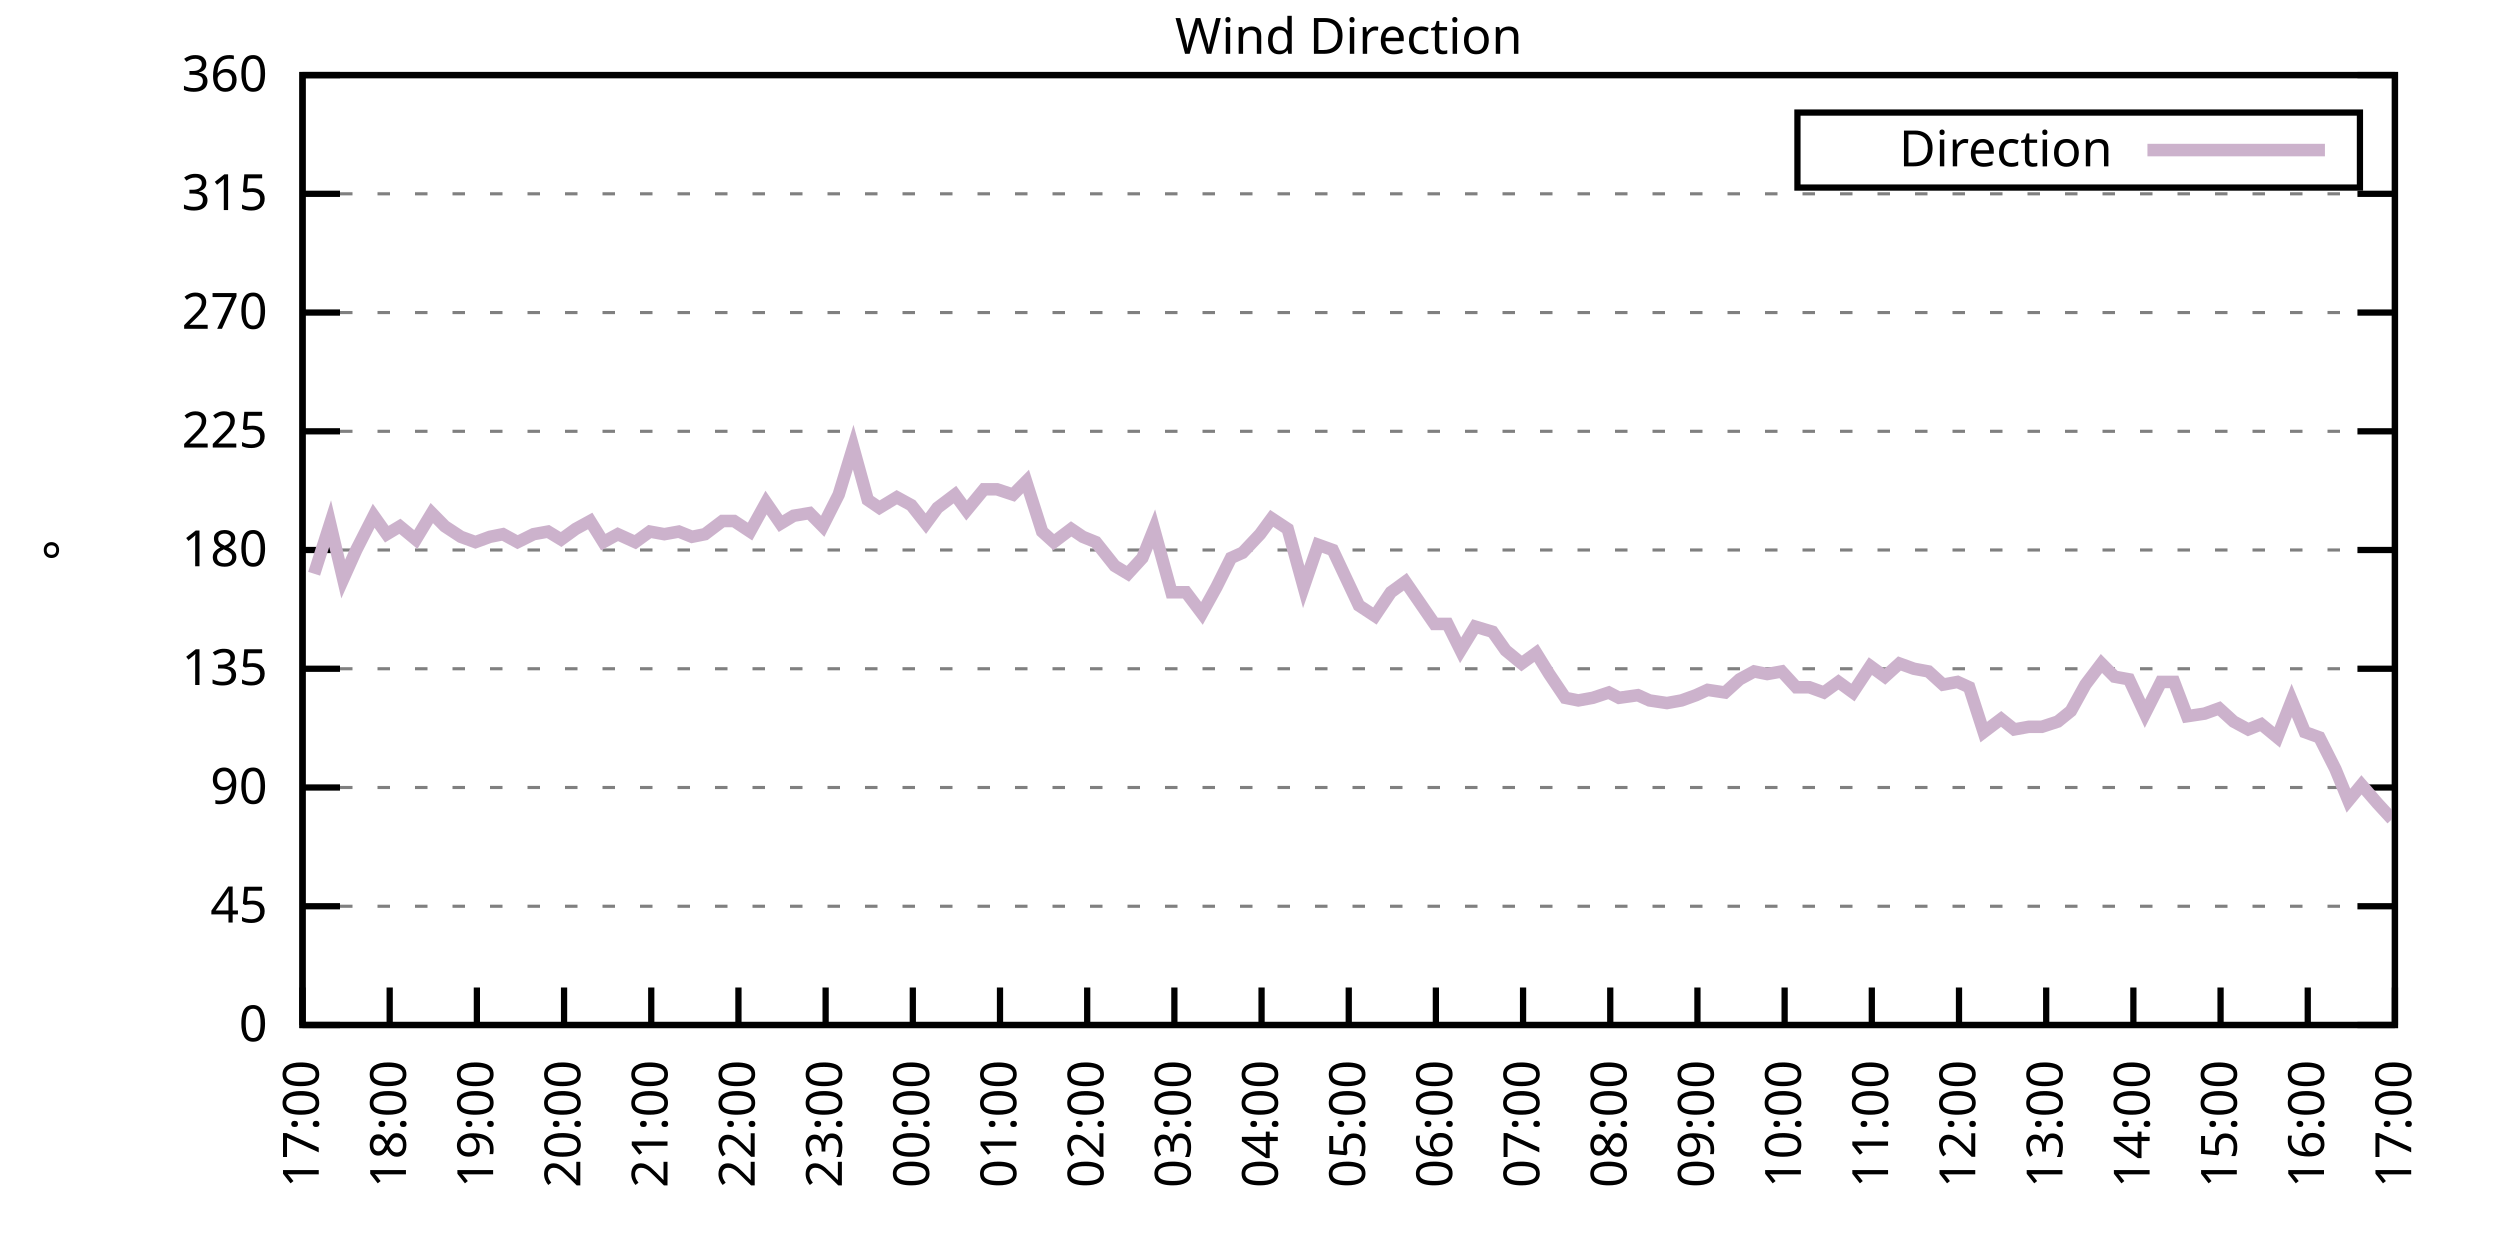
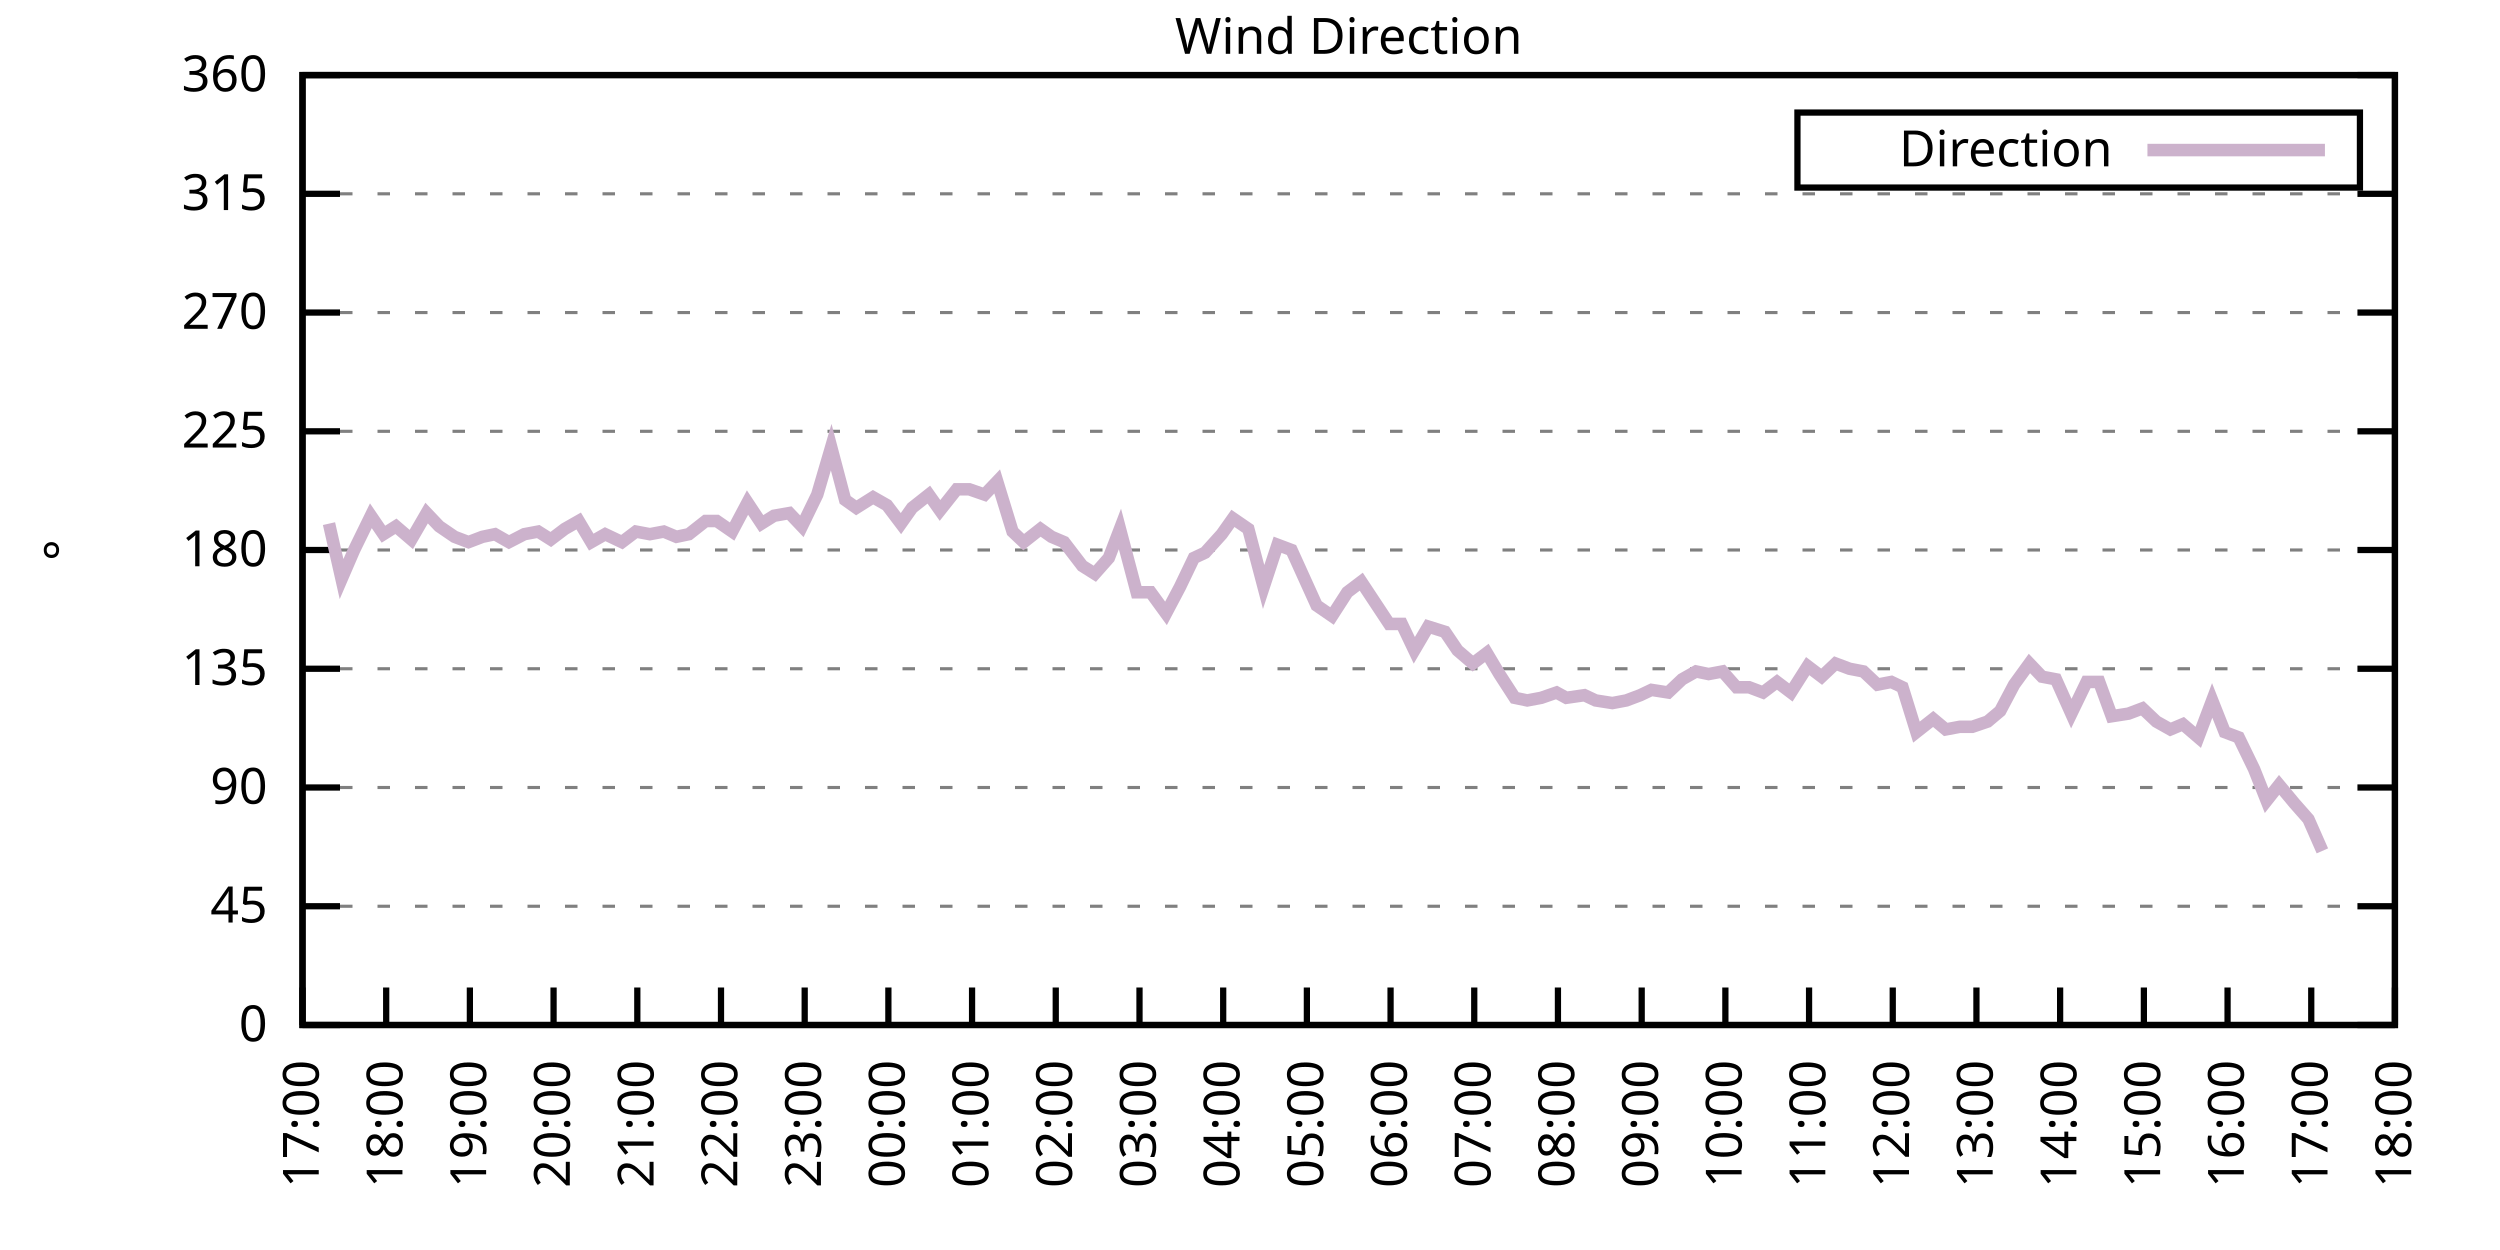
<svg xmlns="http://www.w3.org/2000/svg" xmlns:xlink="http://www.w3.org/1999/xlink" width="400" height="200" viewBox="0 0 400 200">
  <g id="gnuplot_canvas">
    <rect x="0" y="0" width="400" height="200" fill="none" />
    <defs>
      <circle id="gpDot" r="0.5" stroke-width="0.5" stroke="currentColor" />
      <path id="gpPt0" stroke-width="0.333" stroke="currentColor" d="M-1,0 h2 M0,-1 v2" />
      <path id="gpPt1" stroke-width="0.333" stroke="currentColor" d="M-1,-1 L1,1 M1,-1 L-1,1" />
      <path id="gpPt2" stroke-width="0.333" stroke="currentColor" d="M-1,0 L1,0 M0,-1 L0,1 M-1,-1 L1,1 M-1,1 L1,-1" />
      <rect id="gpPt3" stroke-width="0.333" stroke="currentColor" x="-1" y="-1" width="2" height="2" />
      <rect id="gpPt4" stroke-width="0.333" stroke="currentColor" fill="currentColor" x="-1" y="-1" width="2" height="2" />
      <circle id="gpPt5" stroke-width="0.333" stroke="currentColor" cx="0" cy="0" r="1" />
      <use xlink:href="#gpPt5" id="gpPt6" fill="currentColor" stroke="none" />
      <path id="gpPt7" stroke-width="0.333" stroke="currentColor" d="M0,-1.33 L-1.33,0.67 L1.33,0.67 z" />
      <use xlink:href="#gpPt7" id="gpPt8" fill="currentColor" stroke="none" />
      <use xlink:href="#gpPt7" id="gpPt9" stroke="currentColor" transform="rotate(180)" />
      <use xlink:href="#gpPt9" id="gpPt10" fill="currentColor" stroke="none" />
      <use xlink:href="#gpPt3" id="gpPt11" stroke="currentColor" transform="rotate(45)" />
      <use xlink:href="#gpPt11" id="gpPt12" fill="currentColor" stroke="none" />
      <path id="gpPt13" stroke-width="0.333" stroke="currentColor" d="M0,1.330 L1.265,0.411 L0.782,-1.067 L-0.782,-1.076 L-1.265,0.411 z" />
      <use xlink:href="#gpPt13" id="gpPt14" fill="currentColor" stroke="none" />
      <filter id="textbox" filterUnits="objectBoundingBox" x="0" y="0" height="1" width="1">
        <feFlood flood-color="white" flood-opacity="1" result="bgnd" />
        <feComposite in="SourceGraphic" in2="bgnd" operator="atop" />
      </filter>
      <filter id="greybox" filterUnits="objectBoundingBox" x="0" y="0" height="1" width="1">
        <feFlood flood-color="lightgrey" flood-opacity="1" result="grey" />
        <feComposite in="SourceGraphic" in2="grey" operator="atop" />
      </filter>
    </defs>
    <g fill="none" color="white" stroke="currentColor" stroke-width="1.00" stroke-linecap="butt" stroke-linejoin="miter">
</g>
    <g fill="none" color="black" stroke="currentColor" stroke-width="1.00" stroke-linecap="butt" stroke-linejoin="miter">
      <g stroke="none" shape-rendering="crispEdges">
        <polygon fill="rgb(255, 255, 255)" points="48.40,164.00 383.18,164.00 383.18,12.02 48.40,12.02 " />
      </g>
    </g>
    <g fill="none" color="black" stroke="currentColor" stroke-width="1.00" stroke-linecap="butt" stroke-linejoin="miter">
</g>
    <g fill="none" color="black" stroke="black" stroke-width="0.50" stroke-linecap="butt" stroke-linejoin="miter">
</g>
    <g fill="none" color="gray" stroke="currentColor" stroke-width="0.50" stroke-linecap="butt" stroke-linejoin="miter">
      <path stroke="gray" stroke-dasharray="2,4" class="gridline" d="M48.40,164.00 L383.19,164.00  " />
    </g>
    <g fill="none" color="gray" stroke="gray" stroke-width="1.00" stroke-linecap="butt" stroke-linejoin="miter">
</g>
    <g fill="none" color="black" stroke="currentColor" stroke-width="1.00" stroke-linecap="butt" stroke-linejoin="miter">
      <path stroke="black" d="M48.40,164.00 L54.40,164.00 M383.19,164.00 L377.19,164.00  " />
      <g transform="translate(42.80,166.60)" stroke="none" fill="black" font-family="Sans" font-size="8.00" text-anchor="end">
        <text>
          <tspan font-family="Sans"> 0</tspan>
        </text>
      </g>
    </g>
    <g fill="none" color="black" stroke="currentColor" stroke-width="1.00" stroke-linecap="butt" stroke-linejoin="miter">
</g>
    <g fill="none" color="black" stroke="black" stroke-width="0.50" stroke-linecap="butt" stroke-linejoin="miter">
</g>
    <g fill="none" color="gray" stroke="currentColor" stroke-width="0.50" stroke-linecap="butt" stroke-linejoin="miter">
      <path stroke="gray" stroke-dasharray="2,4" class="gridline" d="M48.40,145.00 L383.19,145.00  " />
    </g>
    <g fill="none" color="gray" stroke="gray" stroke-width="1.00" stroke-linecap="butt" stroke-linejoin="miter">
</g>
    <g fill="none" color="black" stroke="currentColor" stroke-width="1.00" stroke-linecap="butt" stroke-linejoin="miter">
      <path stroke="black" d="M48.40,145.00 L54.40,145.00 M383.19,145.00 L377.19,145.00  " />
      <g transform="translate(42.80,147.60)" stroke="none" fill="black" font-family="Sans" font-size="8.00" text-anchor="end">
        <text>
          <tspan font-family="Sans"> 45</tspan>
        </text>
      </g>
    </g>
    <g fill="none" color="black" stroke="currentColor" stroke-width="1.00" stroke-linecap="butt" stroke-linejoin="miter">
</g>
    <g fill="none" color="black" stroke="black" stroke-width="0.50" stroke-linecap="butt" stroke-linejoin="miter">
</g>
    <g fill="none" color="gray" stroke="currentColor" stroke-width="0.50" stroke-linecap="butt" stroke-linejoin="miter">
      <path stroke="gray" stroke-dasharray="2,4" class="gridline" d="M48.40,126.00 L383.19,126.00  " />
    </g>
    <g fill="none" color="gray" stroke="gray" stroke-width="1.00" stroke-linecap="butt" stroke-linejoin="miter">
</g>
    <g fill="none" color="black" stroke="currentColor" stroke-width="1.00" stroke-linecap="butt" stroke-linejoin="miter">
      <path stroke="black" d="M48.40,126.00 L54.40,126.00 M383.19,126.00 L377.19,126.00  " />
      <g transform="translate(42.80,128.60)" stroke="none" fill="black" font-family="Sans" font-size="8.00" text-anchor="end">
        <text>
          <tspan font-family="Sans"> 90</tspan>
        </text>
      </g>
    </g>
    <g fill="none" color="black" stroke="currentColor" stroke-width="1.00" stroke-linecap="butt" stroke-linejoin="miter">
</g>
    <g fill="none" color="black" stroke="black" stroke-width="0.50" stroke-linecap="butt" stroke-linejoin="miter">
</g>
    <g fill="none" color="gray" stroke="currentColor" stroke-width="0.50" stroke-linecap="butt" stroke-linejoin="miter">
      <path stroke="gray" stroke-dasharray="2,4" class="gridline" d="M48.40,107.00 L383.19,107.00  " />
    </g>
    <g fill="none" color="gray" stroke="gray" stroke-width="1.00" stroke-linecap="butt" stroke-linejoin="miter">
</g>
    <g fill="none" color="black" stroke="currentColor" stroke-width="1.00" stroke-linecap="butt" stroke-linejoin="miter">
      <path stroke="black" d="M48.40,107.00 L54.40,107.00 M383.19,107.00 L377.19,107.00  " />
      <g transform="translate(42.80,109.60)" stroke="none" fill="black" font-family="Sans" font-size="8.00" text-anchor="end">
        <text>
          <tspan font-family="Sans"> 135</tspan>
        </text>
      </g>
    </g>
    <g fill="none" color="black" stroke="currentColor" stroke-width="1.00" stroke-linecap="butt" stroke-linejoin="miter">
</g>
    <g fill="none" color="black" stroke="black" stroke-width="0.50" stroke-linecap="butt" stroke-linejoin="miter">
</g>
    <g fill="none" color="gray" stroke="currentColor" stroke-width="0.50" stroke-linecap="butt" stroke-linejoin="miter">
      <path stroke="gray" stroke-dasharray="2,4" class="gridline" d="M48.40,88.00 L383.19,88.00  " />
    </g>
    <g fill="none" color="gray" stroke="gray" stroke-width="1.00" stroke-linecap="butt" stroke-linejoin="miter">
</g>
    <g fill="none" color="black" stroke="currentColor" stroke-width="1.00" stroke-linecap="butt" stroke-linejoin="miter">
      <path stroke="black" d="M48.40,88.00 L54.40,88.00 M383.19,88.00 L377.19,88.00  " />
      <g transform="translate(42.80,90.60)" stroke="none" fill="black" font-family="Sans" font-size="8.00" text-anchor="end">
        <text>
          <tspan font-family="Sans"> 180</tspan>
        </text>
      </g>
    </g>
    <g fill="none" color="black" stroke="currentColor" stroke-width="1.00" stroke-linecap="butt" stroke-linejoin="miter">
</g>
    <g fill="none" color="black" stroke="black" stroke-width="0.50" stroke-linecap="butt" stroke-linejoin="miter">
</g>
    <g fill="none" color="gray" stroke="currentColor" stroke-width="0.50" stroke-linecap="butt" stroke-linejoin="miter">
      <path stroke="gray" stroke-dasharray="2,4" class="gridline" d="M48.40,69.01 L383.19,69.01  " />
    </g>
    <g fill="none" color="gray" stroke="gray" stroke-width="1.00" stroke-linecap="butt" stroke-linejoin="miter">
</g>
    <g fill="none" color="black" stroke="currentColor" stroke-width="1.00" stroke-linecap="butt" stroke-linejoin="miter">
      <path stroke="black" d="M48.40,69.01 L54.40,69.01 M383.19,69.01 L377.19,69.01  " />
      <g transform="translate(42.80,71.61)" stroke="none" fill="black" font-family="Sans" font-size="8.00" text-anchor="end">
        <text>
          <tspan font-family="Sans"> 225</tspan>
        </text>
      </g>
    </g>
    <g fill="none" color="black" stroke="currentColor" stroke-width="1.00" stroke-linecap="butt" stroke-linejoin="miter">
</g>
    <g fill="none" color="black" stroke="black" stroke-width="0.50" stroke-linecap="butt" stroke-linejoin="miter">
</g>
    <g fill="none" color="gray" stroke="currentColor" stroke-width="0.50" stroke-linecap="butt" stroke-linejoin="miter">
      <path stroke="gray" stroke-dasharray="2,4" class="gridline" d="M48.40,50.01 L383.19,50.01  " />
    </g>
    <g fill="none" color="gray" stroke="gray" stroke-width="1.00" stroke-linecap="butt" stroke-linejoin="miter">
</g>
    <g fill="none" color="black" stroke="currentColor" stroke-width="1.00" stroke-linecap="butt" stroke-linejoin="miter">
      <path stroke="black" d="M48.40,50.01 L54.40,50.01 M383.19,50.01 L377.19,50.01  " />
      <g transform="translate(42.80,52.61)" stroke="none" fill="black" font-family="Sans" font-size="8.00" text-anchor="end">
        <text>
          <tspan font-family="Sans"> 270</tspan>
        </text>
      </g>
    </g>
    <g fill="none" color="black" stroke="currentColor" stroke-width="1.00" stroke-linecap="butt" stroke-linejoin="miter">
</g>
    <g fill="none" color="black" stroke="black" stroke-width="0.50" stroke-linecap="butt" stroke-linejoin="miter">
</g>
    <g fill="none" color="gray" stroke="currentColor" stroke-width="0.50" stroke-linecap="butt" stroke-linejoin="miter">
      <path stroke="gray" stroke-dasharray="2,4" class="gridline" d="M48.40,31.01 L383.19,31.01  " />
    </g>
    <g fill="none" color="gray" stroke="gray" stroke-width="1.00" stroke-linecap="butt" stroke-linejoin="miter">
</g>
    <g fill="none" color="black" stroke="currentColor" stroke-width="1.00" stroke-linecap="butt" stroke-linejoin="miter">
      <path stroke="black" d="M48.40,31.01 L54.40,31.01 M383.19,31.01 L377.19,31.01  " />
      <g transform="translate(42.80,33.61)" stroke="none" fill="black" font-family="Sans" font-size="8.00" text-anchor="end">
        <text>
          <tspan font-family="Sans"> 315</tspan>
        </text>
      </g>
    </g>
    <g fill="none" color="black" stroke="currentColor" stroke-width="1.00" stroke-linecap="butt" stroke-linejoin="miter">
</g>
    <g fill="none" color="black" stroke="black" stroke-width="0.50" stroke-linecap="butt" stroke-linejoin="miter">
</g>
    <g fill="none" color="gray" stroke="currentColor" stroke-width="0.50" stroke-linecap="butt" stroke-linejoin="miter">
      <path stroke="gray" stroke-dasharray="2,4" class="gridline" d="M48.40,12.01 L383.19,12.01  " />
    </g>
    <g fill="none" color="gray" stroke="gray" stroke-width="1.00" stroke-linecap="butt" stroke-linejoin="miter">
</g>
    <g fill="none" color="black" stroke="currentColor" stroke-width="1.00" stroke-linecap="butt" stroke-linejoin="miter">
      <path stroke="black" d="M48.40,12.01 L54.40,12.01 M383.19,12.01 L377.19,12.01  " />
      <g transform="translate(42.80,14.61)" stroke="none" fill="black" font-family="Sans" font-size="8.00" text-anchor="end">
        <text>
          <tspan font-family="Sans"> 360</tspan>
        </text>
      </g>
    </g>
    <g fill="none" color="black" stroke="currentColor" stroke-width="1.00" stroke-linecap="butt" stroke-linejoin="miter">
      <path stroke="black" d="M48.40,164.00 L48.40,158.00  " />
      <g transform="translate(51.00,169.60) rotate(270.00)" stroke="none" fill="black" font-family="Sans" font-size="8.00" text-anchor="end">
        <text>
          <tspan font-family="Sans">17:00</tspan>
        </text>
      </g>
    </g>
    <g fill="none" color="black" stroke="currentColor" stroke-width="1.00" stroke-linecap="butt" stroke-linejoin="miter">
-       <path stroke="black" d="M62.35,164.00 L62.35,158.00  " />
-       <g transform="translate(64.95,169.60) rotate(270.00)" stroke="none" fill="black" font-family="Sans" font-size="8.00" text-anchor="end">
+       <path stroke="black" d="M61.79,164.00 L61.79,158.00  " />
+       <g transform="translate(64.39,169.60) rotate(270.00)" stroke="none" fill="black" font-family="Sans" font-size="8.00" text-anchor="end">
        <text>
          <tspan font-family="Sans">18:00</tspan>
        </text>
      </g>
    </g>
    <g fill="none" color="black" stroke="currentColor" stroke-width="1.00" stroke-linecap="butt" stroke-linejoin="miter">
-       <path stroke="black" d="M76.30,164.00 L76.30,158.00  " />
-       <g transform="translate(78.90,169.60) rotate(270.00)" stroke="none" fill="black" font-family="Sans" font-size="8.00" text-anchor="end">
+       <path stroke="black" d="M75.18,164.00 L75.18,158.00  " />
+       <g transform="translate(77.78,169.60) rotate(270.00)" stroke="none" fill="black" font-family="Sans" font-size="8.00" text-anchor="end">
        <text>
          <tspan font-family="Sans">19:00</tspan>
        </text>
      </g>
    </g>
    <g fill="none" color="black" stroke="currentColor" stroke-width="1.00" stroke-linecap="butt" stroke-linejoin="miter">
-       <path stroke="black" d="M90.25,164.00 L90.25,158.00  " />
-       <g transform="translate(92.85,169.60) rotate(270.00)" stroke="none" fill="black" font-family="Sans" font-size="8.00" text-anchor="end">
+       <path stroke="black" d="M88.57,164.00 L88.57,158.00  " />
+       <g transform="translate(91.17,169.60) rotate(270.00)" stroke="none" fill="black" font-family="Sans" font-size="8.00" text-anchor="end">
        <text>
          <tspan font-family="Sans">20:00</tspan>
        </text>
      </g>
    </g>
    <g fill="none" color="black" stroke="currentColor" stroke-width="1.00" stroke-linecap="butt" stroke-linejoin="miter">
-       <path stroke="black" d="M104.20,164.00 L104.20,158.00  " />
-       <g transform="translate(106.80,169.60) rotate(270.00)" stroke="none" fill="black" font-family="Sans" font-size="8.00" text-anchor="end">
+       <path stroke="black" d="M101.97,164.00 L101.97,158.00  " />
+       <g transform="translate(104.57,169.60) rotate(270.00)" stroke="none" fill="black" font-family="Sans" font-size="8.00" text-anchor="end">
        <text>
          <tspan font-family="Sans">21:00</tspan>
        </text>
      </g>
    </g>
    <g fill="none" color="black" stroke="currentColor" stroke-width="1.00" stroke-linecap="butt" stroke-linejoin="miter">
-       <path stroke="black" d="M118.15,164.00 L118.15,158.00  " />
-       <g transform="translate(120.75,169.60) rotate(270.00)" stroke="none" fill="black" font-family="Sans" font-size="8.00" text-anchor="end">
+       <path stroke="black" d="M115.36,164.00 L115.36,158.00  " />
+       <g transform="translate(117.96,169.60) rotate(270.00)" stroke="none" fill="black" font-family="Sans" font-size="8.00" text-anchor="end">
        <text>
          <tspan font-family="Sans">22:00</tspan>
        </text>
      </g>
    </g>
    <g fill="none" color="black" stroke="currentColor" stroke-width="1.00" stroke-linecap="butt" stroke-linejoin="miter">
-       <path stroke="black" d="M132.10,164.00 L132.10,158.00  " />
-       <g transform="translate(134.70,169.60) rotate(270.00)" stroke="none" fill="black" font-family="Sans" font-size="8.00" text-anchor="end">
+       <path stroke="black" d="M128.75,164.00 L128.75,158.00  " />
+       <g transform="translate(131.35,169.60) rotate(270.00)" stroke="none" fill="black" font-family="Sans" font-size="8.00" text-anchor="end">
        <text>
          <tspan font-family="Sans">23:00</tspan>
        </text>
      </g>
    </g>
    <g fill="none" color="black" stroke="currentColor" stroke-width="1.00" stroke-linecap="butt" stroke-linejoin="miter">
-       <path stroke="black" d="M146.05,164.00 L146.05,158.00  " />
-       <g transform="translate(148.65,169.60) rotate(270.00)" stroke="none" fill="black" font-family="Sans" font-size="8.00" text-anchor="end">
+       <path stroke="black" d="M142.14,164.00 L142.14,158.00  " />
+       <g transform="translate(144.74,169.60) rotate(270.00)" stroke="none" fill="black" font-family="Sans" font-size="8.00" text-anchor="end">
        <text>
          <tspan font-family="Sans">00:00</tspan>
        </text>
      </g>
    </g>
    <g fill="none" color="black" stroke="currentColor" stroke-width="1.00" stroke-linecap="butt" stroke-linejoin="miter">
-       <path stroke="black" d="M160.00,164.00 L160.00,158.00  " />
-       <g transform="translate(162.60,169.60) rotate(270.00)" stroke="none" fill="black" font-family="Sans" font-size="8.00" text-anchor="end">
+       <path stroke="black" d="M155.53,164.00 L155.53,158.00  " />
+       <g transform="translate(158.13,169.60) rotate(270.00)" stroke="none" fill="black" font-family="Sans" font-size="8.00" text-anchor="end">
        <text>
          <tspan font-family="Sans">01:00</tspan>
        </text>
      </g>
    </g>
    <g fill="none" color="black" stroke="currentColor" stroke-width="1.00" stroke-linecap="butt" stroke-linejoin="miter">
-       <path stroke="black" d="M173.95,164.00 L173.95,158.00  " />
-       <g transform="translate(176.55,169.60) rotate(270.00)" stroke="none" fill="black" font-family="Sans" font-size="8.00" text-anchor="end">
+       <path stroke="black" d="M168.92,164.00 L168.92,158.00  " />
+       <g transform="translate(171.52,169.60) rotate(270.00)" stroke="none" fill="black" font-family="Sans" font-size="8.00" text-anchor="end">
        <text>
          <tspan font-family="Sans">02:00</tspan>
        </text>
      </g>
    </g>
    <g fill="none" color="black" stroke="currentColor" stroke-width="1.00" stroke-linecap="butt" stroke-linejoin="miter">
-       <path stroke="black" d="M187.90,164.00 L187.90,158.00  " />
-       <g transform="translate(190.50,169.60) rotate(270.00)" stroke="none" fill="black" font-family="Sans" font-size="8.00" text-anchor="end">
+       <path stroke="black" d="M182.32,164.00 L182.32,158.00  " />
+       <g transform="translate(184.92,169.60) rotate(270.00)" stroke="none" fill="black" font-family="Sans" font-size="8.00" text-anchor="end">
        <text>
          <tspan font-family="Sans">03:00</tspan>
        </text>
      </g>
    </g>
    <g fill="none" color="black" stroke="currentColor" stroke-width="1.00" stroke-linecap="butt" stroke-linejoin="miter">
-       <path stroke="black" d="M201.85,164.00 L201.85,158.00  " />
-       <g transform="translate(204.45,169.60) rotate(270.00)" stroke="none" fill="black" font-family="Sans" font-size="8.00" text-anchor="end">
+       <path stroke="black" d="M195.71,164.00 L195.71,158.00  " />
+       <g transform="translate(198.31,169.60) rotate(270.00)" stroke="none" fill="black" font-family="Sans" font-size="8.00" text-anchor="end">
        <text>
          <tspan font-family="Sans">04:00</tspan>
        </text>
      </g>
    </g>
    <g fill="none" color="black" stroke="currentColor" stroke-width="1.00" stroke-linecap="butt" stroke-linejoin="miter">
-       <path stroke="black" d="M215.80,164.00 L215.80,158.00  " />
-       <g transform="translate(218.40,169.60) rotate(270.00)" stroke="none" fill="black" font-family="Sans" font-size="8.00" text-anchor="end">
+       <path stroke="black" d="M209.10,164.00 L209.10,158.00  " />
+       <g transform="translate(211.70,169.60) rotate(270.00)" stroke="none" fill="black" font-family="Sans" font-size="8.00" text-anchor="end">
        <text>
          <tspan font-family="Sans">05:00</tspan>
        </text>
      </g>
    </g>
    <g fill="none" color="black" stroke="currentColor" stroke-width="1.00" stroke-linecap="butt" stroke-linejoin="miter">
-       <path stroke="black" d="M229.74,164.00 L229.74,158.00  " />
-       <g transform="translate(232.34,169.60) rotate(270.00)" stroke="none" fill="black" font-family="Sans" font-size="8.00" text-anchor="end">
+       <path stroke="black" d="M222.49,164.00 L222.49,158.00  " />
+       <g transform="translate(225.09,169.60) rotate(270.00)" stroke="none" fill="black" font-family="Sans" font-size="8.00" text-anchor="end">
        <text>
          <tspan font-family="Sans">06:00</tspan>
        </text>
      </g>
    </g>
    <g fill="none" color="black" stroke="currentColor" stroke-width="1.00" stroke-linecap="butt" stroke-linejoin="miter">
-       <path stroke="black" d="M243.69,164.00 L243.69,158.00  " />
-       <g transform="translate(246.29,169.60) rotate(270.00)" stroke="none" fill="black" font-family="Sans" font-size="8.00" text-anchor="end">
+       <path stroke="black" d="M235.88,164.00 L235.88,158.00  " />
+       <g transform="translate(238.48,169.60) rotate(270.00)" stroke="none" fill="black" font-family="Sans" font-size="8.00" text-anchor="end">
        <text>
          <tspan font-family="Sans">07:00</tspan>
        </text>
      </g>
    </g>
    <g fill="none" color="black" stroke="currentColor" stroke-width="1.00" stroke-linecap="butt" stroke-linejoin="miter">
-       <path stroke="black" d="M257.64,164.00 L257.64,158.00  " />
-       <g transform="translate(260.24,169.60) rotate(270.00)" stroke="none" fill="black" font-family="Sans" font-size="8.00" text-anchor="end">
+       <path stroke="black" d="M249.27,164.00 L249.27,158.00  " />
+       <g transform="translate(251.87,169.60) rotate(270.00)" stroke="none" fill="black" font-family="Sans" font-size="8.00" text-anchor="end">
        <text>
          <tspan font-family="Sans">08:00</tspan>
        </text>
      </g>
    </g>
    <g fill="none" color="black" stroke="currentColor" stroke-width="1.00" stroke-linecap="butt" stroke-linejoin="miter">
-       <path stroke="black" d="M271.59,164.00 L271.59,158.00  " />
-       <g transform="translate(274.19,169.60) rotate(270.00)" stroke="none" fill="black" font-family="Sans" font-size="8.00" text-anchor="end">
+       <path stroke="black" d="M262.67,164.00 L262.67,158.00  " />
+       <g transform="translate(265.27,169.60) rotate(270.00)" stroke="none" fill="black" font-family="Sans" font-size="8.00" text-anchor="end">
        <text>
          <tspan font-family="Sans">09:00</tspan>
        </text>
      </g>
    </g>
    <g fill="none" color="black" stroke="currentColor" stroke-width="1.00" stroke-linecap="butt" stroke-linejoin="miter">
-       <path stroke="black" d="M285.54,164.00 L285.54,158.00  " />
-       <g transform="translate(288.14,169.60) rotate(270.00)" stroke="none" fill="black" font-family="Sans" font-size="8.00" text-anchor="end">
+       <path stroke="black" d="M276.06,164.00 L276.06,158.00  " />
+       <g transform="translate(278.66,169.60) rotate(270.00)" stroke="none" fill="black" font-family="Sans" font-size="8.00" text-anchor="end">
        <text>
          <tspan font-family="Sans">10:00</tspan>
        </text>
      </g>
    </g>
    <g fill="none" color="black" stroke="currentColor" stroke-width="1.00" stroke-linecap="butt" stroke-linejoin="miter">
-       <path stroke="black" d="M299.49,164.00 L299.49,158.00  " />
-       <g transform="translate(302.09,169.60) rotate(270.00)" stroke="none" fill="black" font-family="Sans" font-size="8.00" text-anchor="end">
+       <path stroke="black" d="M289.45,164.00 L289.45,158.00  " />
+       <g transform="translate(292.05,169.60) rotate(270.00)" stroke="none" fill="black" font-family="Sans" font-size="8.00" text-anchor="end">
        <text>
          <tspan font-family="Sans">11:00</tspan>
        </text>
      </g>
    </g>
    <g fill="none" color="black" stroke="currentColor" stroke-width="1.00" stroke-linecap="butt" stroke-linejoin="miter">
-       <path stroke="black" d="M313.44,164.00 L313.44,158.00  " />
-       <g transform="translate(316.04,169.60) rotate(270.00)" stroke="none" fill="black" font-family="Sans" font-size="8.00" text-anchor="end">
+       <path stroke="black" d="M302.84,164.00 L302.84,158.00  " />
+       <g transform="translate(305.44,169.60) rotate(270.00)" stroke="none" fill="black" font-family="Sans" font-size="8.00" text-anchor="end">
        <text>
          <tspan font-family="Sans">12:00</tspan>
        </text>
      </g>
    </g>
    <g fill="none" color="black" stroke="currentColor" stroke-width="1.00" stroke-linecap="butt" stroke-linejoin="miter">
-       <path stroke="black" d="M327.39,164.00 L327.39,158.00  " />
-       <g transform="translate(329.99,169.60) rotate(270.00)" stroke="none" fill="black" font-family="Sans" font-size="8.00" text-anchor="end">
+       <path stroke="black" d="M316.23,164.00 L316.23,158.00  " />
+       <g transform="translate(318.83,169.60) rotate(270.00)" stroke="none" fill="black" font-family="Sans" font-size="8.00" text-anchor="end">
        <text>
          <tspan font-family="Sans">13:00</tspan>
        </text>
      </g>
    </g>
    <g fill="none" color="black" stroke="currentColor" stroke-width="1.00" stroke-linecap="butt" stroke-linejoin="miter">
-       <path stroke="black" d="M341.34,164.00 L341.34,158.00  " />
-       <g transform="translate(343.94,169.60) rotate(270.00)" stroke="none" fill="black" font-family="Sans" font-size="8.00" text-anchor="end">
+       <path stroke="black" d="M329.62,164.00 L329.62,158.00  " />
+       <g transform="translate(332.22,169.60) rotate(270.00)" stroke="none" fill="black" font-family="Sans" font-size="8.00" text-anchor="end">
        <text>
          <tspan font-family="Sans">14:00</tspan>
        </text>
      </g>
    </g>
    <g fill="none" color="black" stroke="currentColor" stroke-width="1.00" stroke-linecap="butt" stroke-linejoin="miter">
-       <path stroke="black" d="M355.29,164.00 L355.29,158.00  " />
-       <g transform="translate(357.89,169.60) rotate(270.00)" stroke="none" fill="black" font-family="Sans" font-size="8.00" text-anchor="end">
+       <path stroke="black" d="M343.02,164.00 L343.02,158.00  " />
+       <g transform="translate(345.62,169.60) rotate(270.00)" stroke="none" fill="black" font-family="Sans" font-size="8.00" text-anchor="end">
        <text>
          <tspan font-family="Sans">15:00</tspan>
        </text>
      </g>
    </g>
    <g fill="none" color="black" stroke="currentColor" stroke-width="1.00" stroke-linecap="butt" stroke-linejoin="miter">
-       <path stroke="black" d="M369.24,164.00 L369.24,158.00  " />
-       <g transform="translate(371.84,169.60) rotate(270.00)" stroke="none" fill="black" font-family="Sans" font-size="8.00" text-anchor="end">
+       <path stroke="black" d="M356.41,164.00 L356.41,158.00  " />
+       <g transform="translate(359.01,169.60) rotate(270.00)" stroke="none" fill="black" font-family="Sans" font-size="8.00" text-anchor="end">
        <text>
          <tspan font-family="Sans">16:00</tspan>
+         </text>
+       </g>
+     </g>
+     <g fill="none" color="black" stroke="currentColor" stroke-width="1.00" stroke-linecap="butt" stroke-linejoin="miter">
+       <path stroke="black" d="M369.80,164.00 L369.80,158.00  " />
+       <g transform="translate(372.40,169.60) rotate(270.00)" stroke="none" fill="black" font-family="Sans" font-size="8.00" text-anchor="end">
+         <text>
+           <tspan font-family="Sans">17:00</tspan>
        </text>
      </g>
    </g>
    <g fill="none" color="black" stroke="currentColor" stroke-width="1.00" stroke-linecap="butt" stroke-linejoin="miter">
      <path stroke="black" d="M383.19,164.00 L383.19,158.00  " />
      <g transform="translate(385.79,169.60) rotate(270.00)" stroke="none" fill="black" font-family="Sans" font-size="8.00" text-anchor="end">
        <text>
-           <tspan font-family="Sans">17:00</tspan>
+           <tspan font-family="Sans">18:00</tspan>
        </text>
      </g>
    </g>
    <g fill="none" color="black" stroke="currentColor" stroke-width="1.00" stroke-linecap="butt" stroke-linejoin="miter">
</g>
    <g fill="none" color="black" stroke="currentColor" stroke-width="1.00" stroke-linecap="butt" stroke-linejoin="miter">
      <path stroke="black" d="M48.40,12.01 L48.40,164.00 L383.19,164.00 L383.19,12.01 L48.40,12.01 Z  " />
    </g>
    <g fill="none" color="black" stroke="currentColor" stroke-width="1.00" stroke-linecap="butt" stroke-linejoin="miter">
</g>
    <g fill="none" color="black" stroke="currentColor" stroke-width="1.00" stroke-linecap="butt" stroke-linejoin="miter">
      <path stroke="black" d="M287.59,30.01 L287.59,18.01 L377.59,18.01 L377.59,30.01 L287.59,30.01 Z  " />
    </g>
    <g id="Wind_direction_plot_1">
      <g fill="none" color="white" stroke="black" stroke-width="2.00" stroke-linecap="butt" stroke-linejoin="miter">
</g>
      <g fill="none" color="black" stroke="currentColor" stroke-width="2.00" stroke-linecap="butt" stroke-linejoin="miter">
        <g transform="translate(337.99,26.61)" stroke="none" fill="black" font-family="Sans" font-size="8.00" text-anchor="end">
          <text>
            <tspan font-family="Sans">Direction</tspan>
          </text>
        </g>
      </g>
      <g fill="none" color="black" stroke="currentColor" stroke-width="2.00" stroke-linecap="butt" stroke-linejoin="miter">
-         <path stroke="rgb(204, 178, 204)" d="M343.59,24.01 L371.99,24.01 M50.26,91.80 L52.82,83.78 L54.91,92.65 L57.00,88.00 L59.79,82.52 L61.88,85.47   L63.98,84.21 L66.53,86.32 L69.09,82.09 L71.18,84.21 L73.74,85.89 L76.07,86.74 L78.39,85.89 L80.48,85.47   L82.81,86.74 L85.37,85.47 L87.69,85.05 L89.78,86.32 L92.11,84.63 L94.43,83.36 L96.53,86.74 L98.85,85.47   L101.64,86.74 L103.97,85.05 L106.29,85.47 L108.62,85.05 L110.71,85.89 L112.80,85.47 L115.59,83.36 L117.45,83.36   L120.01,85.05 L122.57,80.41 L124.89,83.78 L126.98,82.52 L129.54,82.09 L131.63,84.21 L134.19,79.14 L136.51,71.54   L138.84,79.98 L140.70,81.25 L143.49,79.56 L145.81,80.83 L148.14,83.78 L150.00,81.25 L152.79,79.14 L154.65,81.67   L157.44,78.29 L159.53,78.29 L162.09,79.14 L164.18,77.03 L166.74,85.05 L168.60,86.74 L171.39,84.63 L173.25,85.89   L175.34,86.74 L178.36,90.54 L180.46,91.80 L182.78,89.27 L184.64,84.63 L187.43,94.76 L189.76,94.76 L192.31,98.14   L194.64,93.92 L196.96,89.27 L198.82,88.43 L201.61,85.47 L203.47,82.94 L206.03,84.63 L208.59,93.92 L210.91,87.16   L213.24,88.00 L217.42,96.87 L219.98,98.56 L222.54,94.76 L224.86,93.07 L229.51,99.83 L231.60,99.83 L233.70,104.05   L236.02,100.25 L238.81,101.09 L240.90,104.05 L243.46,106.16 L245.79,104.47 L247.88,107.85 L250.44,111.65 L252.53,112.07   L254.85,111.65 L257.41,110.80 L259.04,111.65 L262.06,111.23 L263.92,112.07 L266.71,112.49 L269.04,112.07 L271.36,111.23   L273.22,110.38 L276.01,110.80 L278.34,108.69 L280.66,107.43 L282.75,107.85 L285.08,107.43 L287.40,109.96 L289.50,109.96   L291.82,110.80 L294.15,109.11 L296.47,110.80 L299.26,106.58 L301.58,108.27 L303.91,106.16 L306.23,107.00 L308.56,107.43   L310.88,109.54 L313.21,109.11 L315.07,109.96 L317.39,117.14 L320.18,115.03 L322.28,116.71 L324.60,116.29 L326.69,116.29   L329.25,115.45 L331.34,113.76 L333.67,109.54 L336.23,106.16 L338.32,108.27 L340.64,108.69 L343.20,114.18 L345.76,109.11   L347.85,109.11 L349.94,114.60 L352.73,114.18 L355.06,113.34 L357.38,115.45 L359.71,116.71 L361.80,115.87 L364.36,117.98   L366.68,112.07 L368.78,117.14 L371.10,117.98 L373.66,123.05 L375.75,128.11 L377.84,125.58 L380.40,128.54 L382.73,131.07    " />
+         <path stroke="rgb(204, 178, 204)" d="M343.59,24.01 L371.99,24.01 M52.64,83.78 L54.65,92.65 L56.66,88.00 L59.34,82.52 L61.35,85.47 L63.35,84.21   L65.81,86.32 L68.26,82.09 L70.27,84.21 L72.73,85.89 L74.96,86.74 L77.19,85.89 L79.20,85.47 L81.43,86.74   L83.89,85.47 L86.12,85.05 L88.13,86.32 L90.36,84.63 L92.59,83.36 L94.60,86.74 L96.83,85.47 L99.51,86.74   L101.74,85.05 L103.98,85.47 L106.21,85.05 L108.22,85.89 L110.22,85.47 L112.90,83.36 L114.69,83.36 L117.14,85.05   L119.60,80.41 L121.83,83.78 L123.84,82.52 L126.29,82.09 L128.30,84.21 L130.76,79.14 L132.99,71.54 L135.22,79.98   L137.01,81.25 L139.69,79.56 L141.92,80.83 L144.15,83.78 L145.94,81.25 L148.61,79.14 L150.40,81.67 L153.08,78.29   L155.09,78.29 L157.54,79.14 L159.55,77.03 L162.01,85.05 L163.79,86.74 L166.47,84.63 L168.25,85.89 L170.26,86.74   L173.17,90.54 L175.17,91.80 L177.41,89.27 L179.19,84.63 L181.87,94.76 L184.10,94.76 L186.56,98.14 L188.79,93.92   L191.02,89.27 L192.81,88.43 L195.48,85.47 L197.27,82.94 L199.73,84.63 L202.18,93.92 L204.41,87.16 L206.64,88.00   L210.66,96.87 L213.12,98.56 L215.57,94.76 L217.80,93.07 L222.27,99.83 L224.28,99.83 L226.29,104.05 L228.52,100.25   L231.20,101.09 L233.20,104.05 L235.66,106.16 L237.89,104.47 L239.90,107.85 L242.36,111.65 L244.36,112.07 L246.60,111.65   L249.05,110.80 L250.61,111.65 L253.51,111.23 L255.30,112.07 L257.98,112.49 L260.21,112.07 L262.44,111.23 L264.23,110.38   L266.91,110.80 L269.14,108.69 L271.37,107.43 L273.38,107.85 L275.61,107.43 L277.84,109.96 L279.85,109.96 L282.08,110.80   L284.32,109.11 L286.55,110.80 L289.23,106.58 L291.46,108.27 L293.69,106.16 L295.92,107.00 L298.15,107.43 L300.39,109.54   L302.62,109.11 L304.40,109.96 L306.63,117.14 L309.31,115.03 L311.32,116.71 L313.55,116.29 L315.56,116.29 L318.02,115.45   L320.03,113.76 L322.26,109.54 L324.71,106.16 L326.72,108.27 L328.95,108.69 L331.41,114.18 L333.86,109.11 L335.87,109.11   L337.88,114.60 L340.56,114.18 L342.79,113.34 L345.02,115.45 L347.26,116.71 L349.26,115.87 L351.72,117.98 L353.95,112.07   L355.96,117.14 L358.19,117.98 L360.65,123.05 L362.66,128.11 L364.66,125.58 L367.12,128.54 L369.35,131.07 L371.58,136.14    " />
      </g>
    </g>
    <g fill="none" color="black" stroke="currentColor" stroke-width="2.00" stroke-linecap="butt" stroke-linejoin="miter">
</g>
    <g fill="none" color="black" stroke="black" stroke-width="1.00" stroke-linecap="butt" stroke-linejoin="miter">
</g>
    <g fill="none" color="black" stroke="currentColor" stroke-width="1.00" stroke-linecap="butt" stroke-linejoin="miter">
      <path stroke="black" d="M48.40,12.01 L48.40,164.00 L383.19,164.00 L383.19,12.01 L48.40,12.01 Z  " />
      <g transform="translate(12.80,88.01) rotate(270.00)" stroke="none" fill="black" font-family="Sans" font-size="8.00" text-anchor="middle">
        <text>
          <tspan font-family="Sans">°</tspan>
        </text>
      </g>
    </g>
    <g fill="none" color="black" stroke="currentColor" stroke-width="1.00" stroke-linecap="butt" stroke-linejoin="miter">
</g>
    <g fill="none" color="black" stroke="currentColor" stroke-width="1.00" stroke-linecap="butt" stroke-linejoin="miter">
      <g transform="translate(215.79,8.61)" stroke="none" fill="black" font-family="Sans" font-size="8.00" text-anchor="middle">
        <text>
          <tspan font-family="Sans">Wind Direction</tspan>
        </text>
      </g>
    </g>
    <g fill="none" color="black" stroke="currentColor" stroke-width="1.00" stroke-linecap="butt" stroke-linejoin="miter">
</g>
  </g>
</svg>
